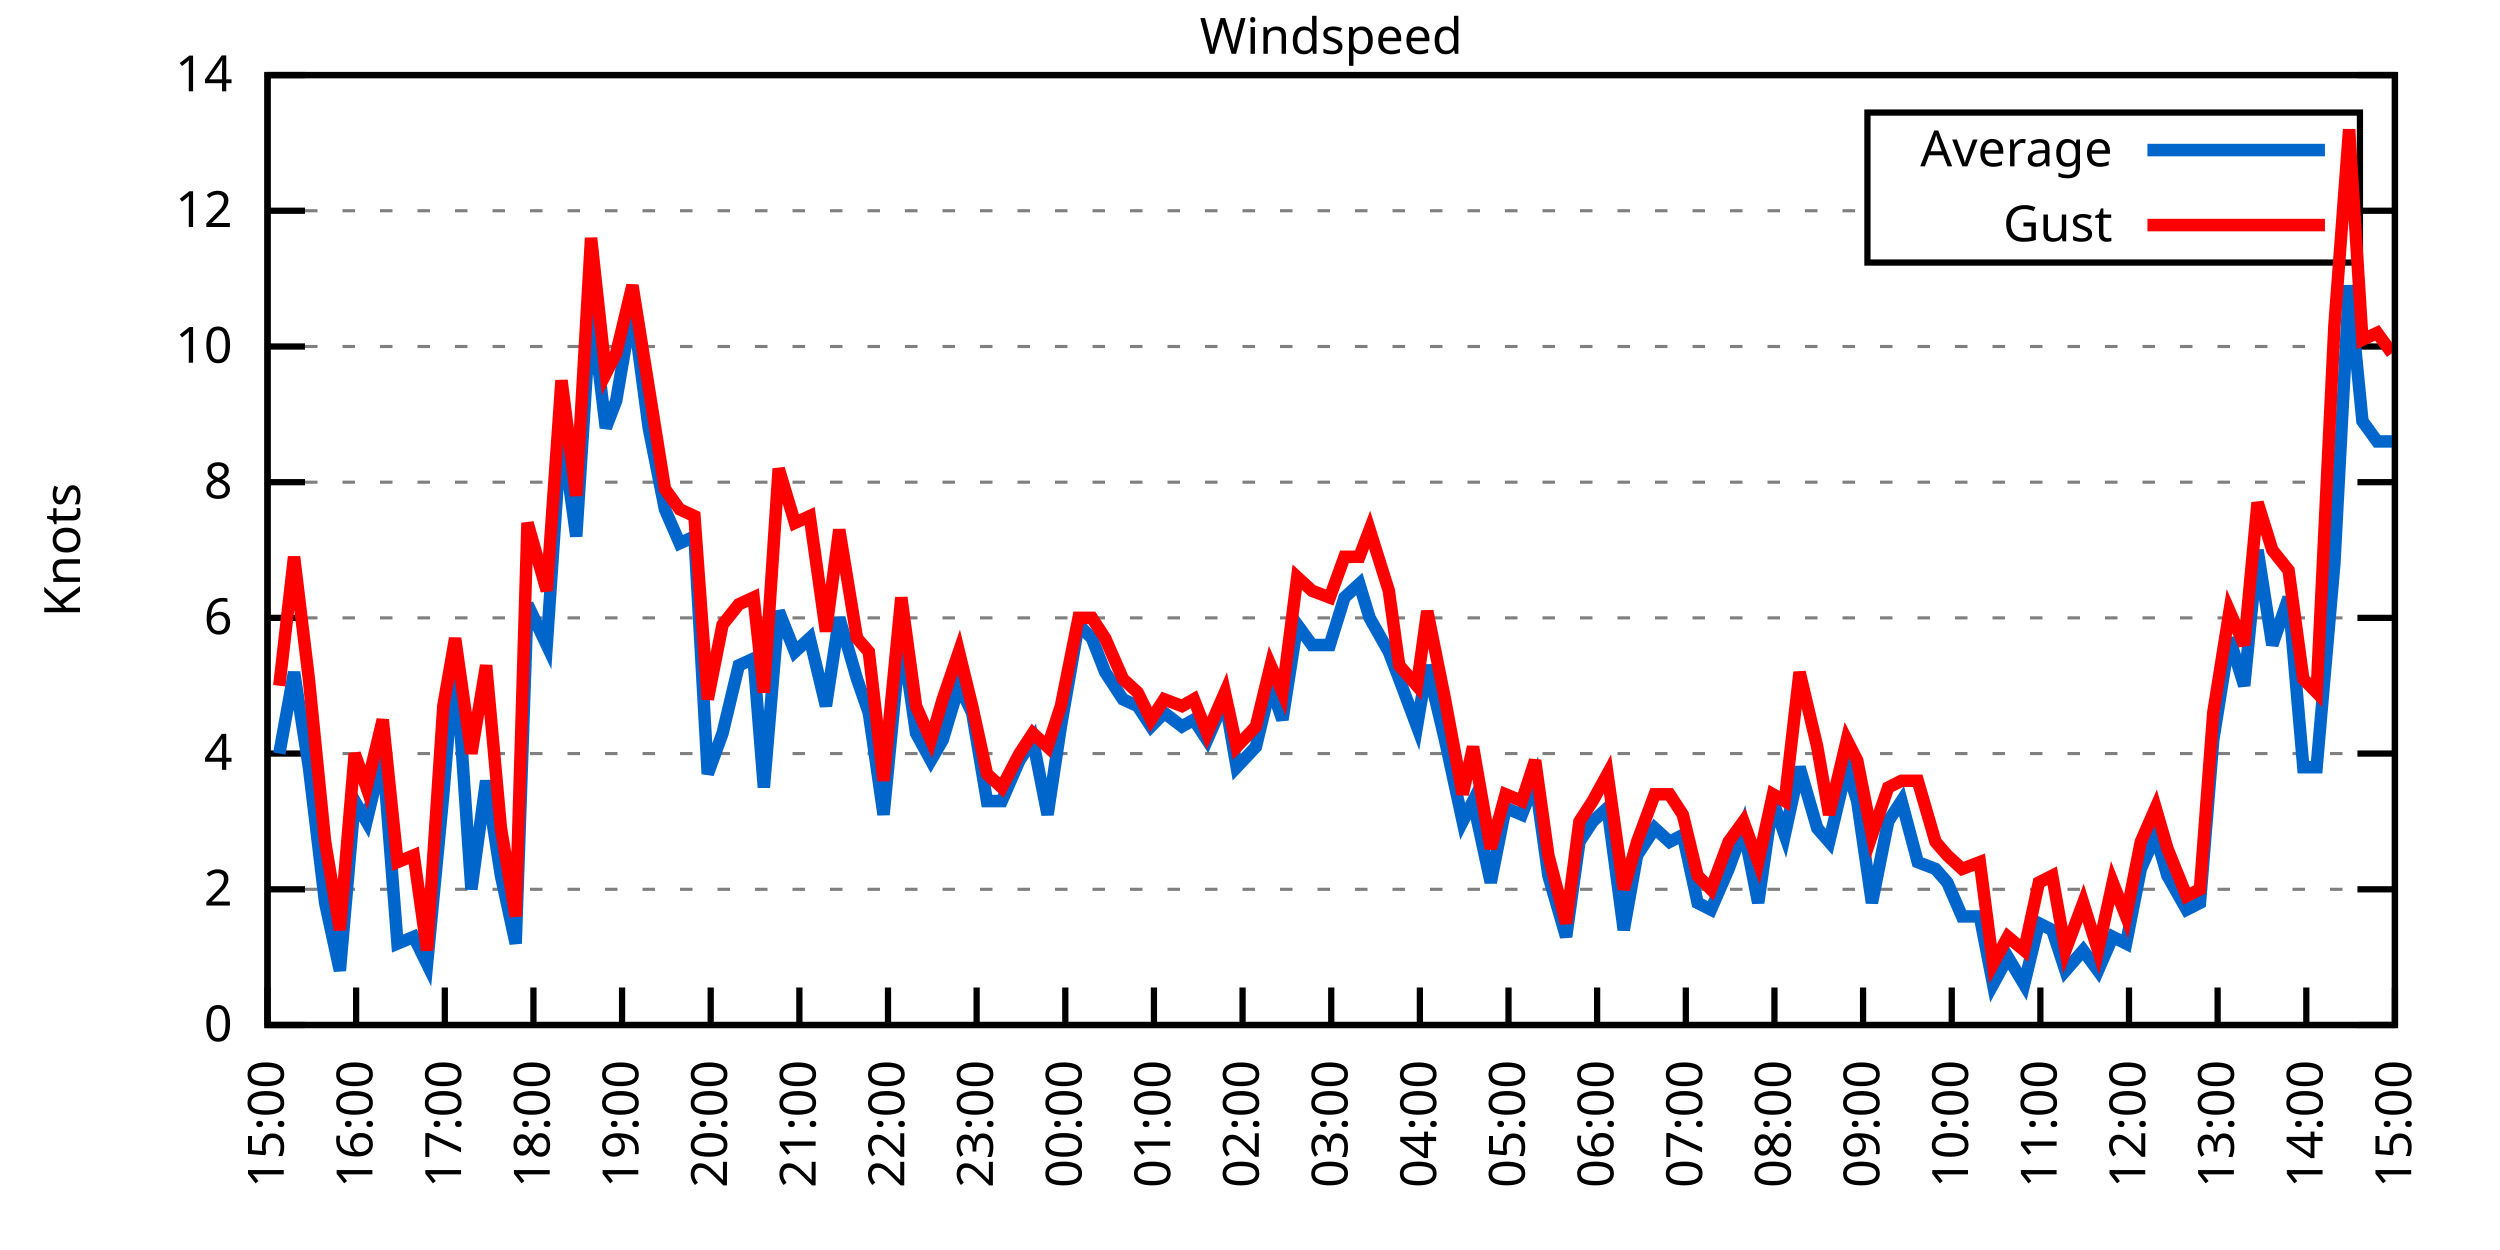
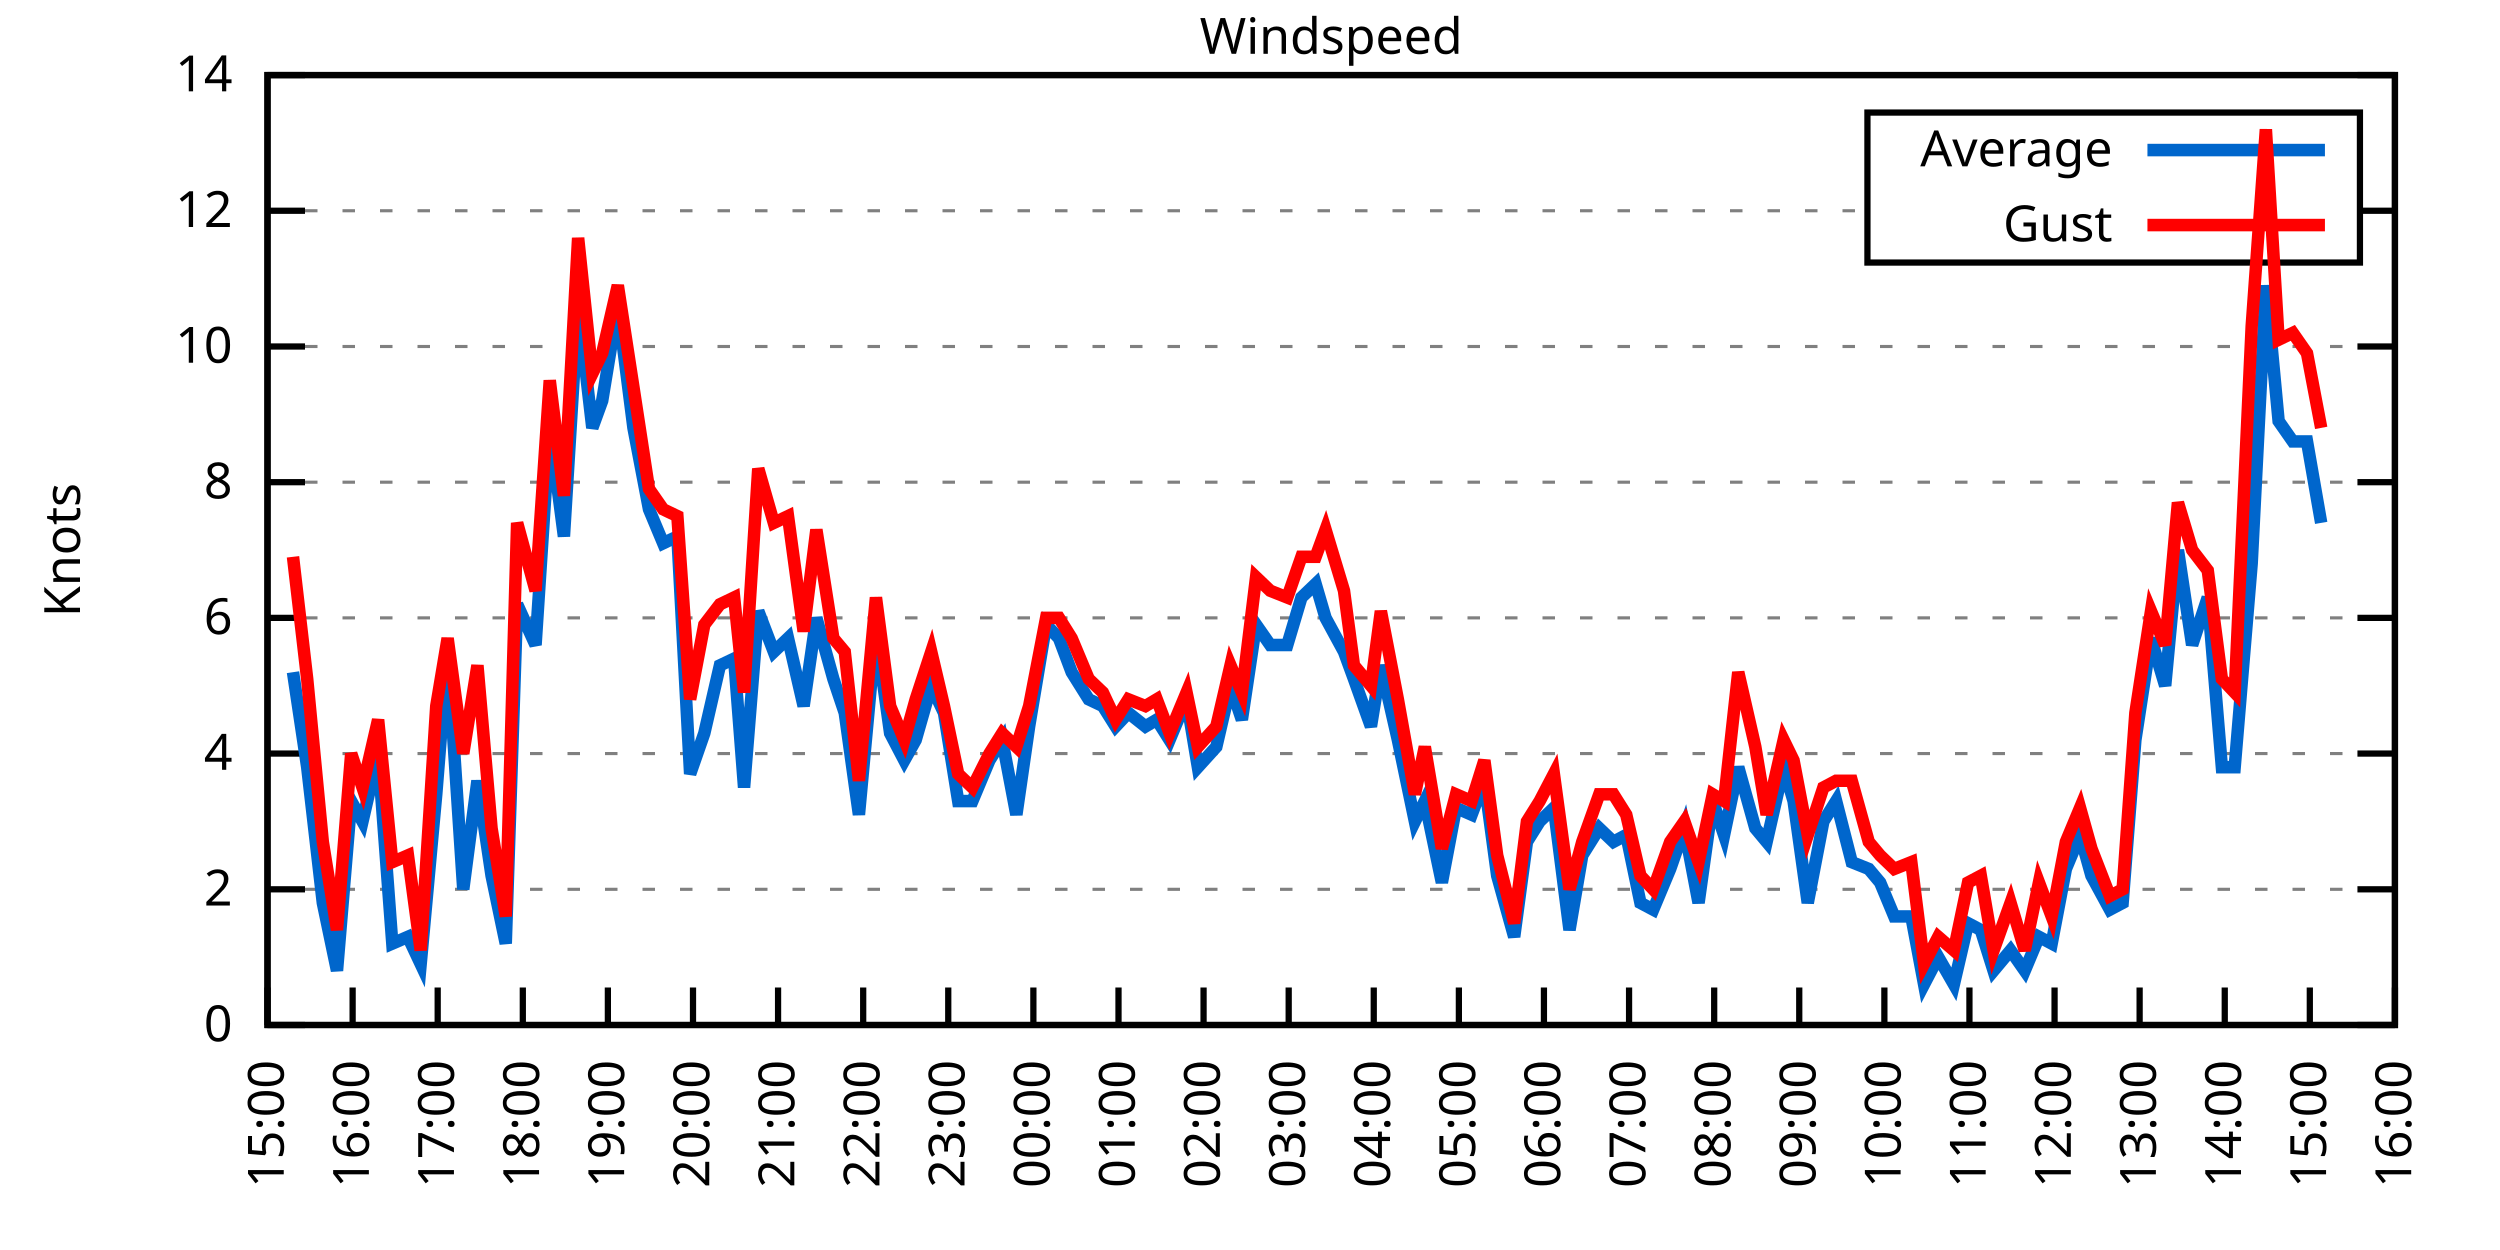
<svg xmlns="http://www.w3.org/2000/svg" xmlns:xlink="http://www.w3.org/1999/xlink" width="400" height="200" viewBox="0 0 400 200">
  <g id="gnuplot_canvas">
    <rect x="0" y="0" width="400" height="200" fill="none" />
    <defs>
      <circle id="gpDot" r="0.5" stroke-width="0.5" stroke="currentColor" />
      <path id="gpPt0" stroke-width="0.333" stroke="currentColor" d="M-1,0 h2 M0,-1 v2" />
      <path id="gpPt1" stroke-width="0.333" stroke="currentColor" d="M-1,-1 L1,1 M1,-1 L-1,1" />
      <path id="gpPt2" stroke-width="0.333" stroke="currentColor" d="M-1,0 L1,0 M0,-1 L0,1 M-1,-1 L1,1 M-1,1 L1,-1" />
      <rect id="gpPt3" stroke-width="0.333" stroke="currentColor" x="-1" y="-1" width="2" height="2" />
      <rect id="gpPt4" stroke-width="0.333" stroke="currentColor" fill="currentColor" x="-1" y="-1" width="2" height="2" />
      <circle id="gpPt5" stroke-width="0.333" stroke="currentColor" cx="0" cy="0" r="1" />
      <use xlink:href="#gpPt5" id="gpPt6" fill="currentColor" stroke="none" />
      <path id="gpPt7" stroke-width="0.333" stroke="currentColor" d="M0,-1.33 L-1.33,0.67 L1.33,0.67 z" />
      <use xlink:href="#gpPt7" id="gpPt8" fill="currentColor" stroke="none" />
      <use xlink:href="#gpPt7" id="gpPt9" stroke="currentColor" transform="rotate(180)" />
      <use xlink:href="#gpPt9" id="gpPt10" fill="currentColor" stroke="none" />
      <use xlink:href="#gpPt3" id="gpPt11" stroke="currentColor" transform="rotate(45)" />
      <use xlink:href="#gpPt11" id="gpPt12" fill="currentColor" stroke="none" />
      <path id="gpPt13" stroke-width="0.333" stroke="currentColor" d="M0,1.330 L1.265,0.411 L0.782,-1.067 L-0.782,-1.076 L-1.265,0.411 z" />
      <use xlink:href="#gpPt13" id="gpPt14" fill="currentColor" stroke="none" />
      <filter id="textbox" filterUnits="objectBoundingBox" x="0" y="0" height="1" width="1">
        <feFlood flood-color="white" flood-opacity="1" result="bgnd" />
        <feComposite in="SourceGraphic" in2="bgnd" operator="atop" />
      </filter>
      <filter id="greybox" filterUnits="objectBoundingBox" x="0" y="0" height="1" width="1">
        <feFlood flood-color="lightgrey" flood-opacity="1" result="grey" />
        <feComposite in="SourceGraphic" in2="grey" operator="atop" />
      </filter>
    </defs>
    <g fill="none" color="white" stroke="currentColor" stroke-width="1.00" stroke-linecap="butt" stroke-linejoin="miter">
</g>
    <g fill="none" color="black" stroke="currentColor" stroke-width="1.00" stroke-linecap="butt" stroke-linejoin="miter">
      <g stroke="none" shape-rendering="crispEdges">
        <polygon fill="rgb(255, 255, 255)" points="42.80,164.00 383.18,164.00 383.18,12.02 42.80,12.02 " />
      </g>
    </g>
    <g fill="none" color="black" stroke="currentColor" stroke-width="1.00" stroke-linecap="butt" stroke-linejoin="miter">
</g>
    <g fill="none" color="black" stroke="black" stroke-width="0.50" stroke-linecap="butt" stroke-linejoin="miter">
</g>
    <g fill="none" color="gray" stroke="currentColor" stroke-width="0.50" stroke-linecap="butt" stroke-linejoin="miter">
      <path stroke="gray" stroke-dasharray="2,4" class="gridline" d="M42.80,164.00 L383.19,164.00  " />
    </g>
    <g fill="none" color="gray" stroke="gray" stroke-width="1.00" stroke-linecap="butt" stroke-linejoin="miter">
</g>
    <g fill="none" color="black" stroke="currentColor" stroke-width="1.00" stroke-linecap="butt" stroke-linejoin="miter">
      <path stroke="black" d="M42.80,164.00 L48.80,164.00 M383.19,164.00 L377.19,164.00  " />
      <g transform="translate(37.20,166.60)" stroke="none" fill="black" font-family="Sans" font-size="8.00" text-anchor="end">
        <text>
          <tspan font-family="Sans"> 0</tspan>
        </text>
      </g>
    </g>
    <g fill="none" color="black" stroke="currentColor" stroke-width="1.00" stroke-linecap="butt" stroke-linejoin="miter">
</g>
    <g fill="none" color="black" stroke="black" stroke-width="0.50" stroke-linecap="butt" stroke-linejoin="miter">
</g>
    <g fill="none" color="gray" stroke="currentColor" stroke-width="0.50" stroke-linecap="butt" stroke-linejoin="miter">
      <path stroke="gray" stroke-dasharray="2,4" class="gridline" d="M42.80,142.29 L383.19,142.29  " />
    </g>
    <g fill="none" color="gray" stroke="gray" stroke-width="1.00" stroke-linecap="butt" stroke-linejoin="miter">
</g>
    <g fill="none" color="black" stroke="currentColor" stroke-width="1.00" stroke-linecap="butt" stroke-linejoin="miter">
      <path stroke="black" d="M42.80,142.29 L48.80,142.29 M383.19,142.29 L377.19,142.29  " />
      <g transform="translate(37.20,144.89)" stroke="none" fill="black" font-family="Sans" font-size="8.00" text-anchor="end">
        <text>
          <tspan font-family="Sans"> 2</tspan>
        </text>
      </g>
    </g>
    <g fill="none" color="black" stroke="currentColor" stroke-width="1.00" stroke-linecap="butt" stroke-linejoin="miter">
</g>
    <g fill="none" color="black" stroke="black" stroke-width="0.50" stroke-linecap="butt" stroke-linejoin="miter">
</g>
    <g fill="none" color="gray" stroke="currentColor" stroke-width="0.50" stroke-linecap="butt" stroke-linejoin="miter">
      <path stroke="gray" stroke-dasharray="2,4" class="gridline" d="M42.80,120.57 L383.19,120.57  " />
    </g>
    <g fill="none" color="gray" stroke="gray" stroke-width="1.00" stroke-linecap="butt" stroke-linejoin="miter">
</g>
    <g fill="none" color="black" stroke="currentColor" stroke-width="1.00" stroke-linecap="butt" stroke-linejoin="miter">
      <path stroke="black" d="M42.80,120.57 L48.80,120.57 M383.19,120.57 L377.19,120.57  " />
      <g transform="translate(37.20,123.17)" stroke="none" fill="black" font-family="Sans" font-size="8.00" text-anchor="end">
        <text>
          <tspan font-family="Sans"> 4</tspan>
        </text>
      </g>
    </g>
    <g fill="none" color="black" stroke="currentColor" stroke-width="1.00" stroke-linecap="butt" stroke-linejoin="miter">
</g>
    <g fill="none" color="black" stroke="black" stroke-width="0.50" stroke-linecap="butt" stroke-linejoin="miter">
</g>
    <g fill="none" color="gray" stroke="currentColor" stroke-width="0.50" stroke-linecap="butt" stroke-linejoin="miter">
      <path stroke="gray" stroke-dasharray="2,4" class="gridline" d="M42.80,98.86 L383.19,98.86  " />
    </g>
    <g fill="none" color="gray" stroke="gray" stroke-width="1.00" stroke-linecap="butt" stroke-linejoin="miter">
</g>
    <g fill="none" color="black" stroke="currentColor" stroke-width="1.00" stroke-linecap="butt" stroke-linejoin="miter">
      <path stroke="black" d="M42.80,98.86 L48.80,98.86 M383.19,98.86 L377.19,98.86  " />
      <g transform="translate(37.20,101.46)" stroke="none" fill="black" font-family="Sans" font-size="8.00" text-anchor="end">
        <text>
          <tspan font-family="Sans"> 6</tspan>
        </text>
      </g>
    </g>
    <g fill="none" color="black" stroke="currentColor" stroke-width="1.00" stroke-linecap="butt" stroke-linejoin="miter">
</g>
    <g fill="none" color="black" stroke="black" stroke-width="0.50" stroke-linecap="butt" stroke-linejoin="miter">
</g>
    <g fill="none" color="gray" stroke="currentColor" stroke-width="0.50" stroke-linecap="butt" stroke-linejoin="miter">
      <path stroke="gray" stroke-dasharray="2,4" class="gridline" d="M42.80,77.15 L383.19,77.15  " />
    </g>
    <g fill="none" color="gray" stroke="gray" stroke-width="1.00" stroke-linecap="butt" stroke-linejoin="miter">
</g>
    <g fill="none" color="black" stroke="currentColor" stroke-width="1.00" stroke-linecap="butt" stroke-linejoin="miter">
      <path stroke="black" d="M42.80,77.15 L48.80,77.15 M383.19,77.15 L377.19,77.15  " />
      <g transform="translate(37.20,79.75)" stroke="none" fill="black" font-family="Sans" font-size="8.00" text-anchor="end">
        <text>
          <tspan font-family="Sans"> 8</tspan>
        </text>
      </g>
    </g>
    <g fill="none" color="black" stroke="currentColor" stroke-width="1.00" stroke-linecap="butt" stroke-linejoin="miter">
</g>
    <g fill="none" color="black" stroke="black" stroke-width="0.50" stroke-linecap="butt" stroke-linejoin="miter">
</g>
    <g fill="none" color="gray" stroke="currentColor" stroke-width="0.50" stroke-linecap="butt" stroke-linejoin="miter">
      <path stroke="gray" stroke-dasharray="2,4" class="gridline" d="M42.80,55.44 L383.19,55.44  " />
    </g>
    <g fill="none" color="gray" stroke="gray" stroke-width="1.00" stroke-linecap="butt" stroke-linejoin="miter">
</g>
    <g fill="none" color="black" stroke="currentColor" stroke-width="1.00" stroke-linecap="butt" stroke-linejoin="miter">
      <path stroke="black" d="M42.80,55.44 L48.80,55.44 M383.19,55.44 L377.19,55.44  " />
      <g transform="translate(37.20,58.04)" stroke="none" fill="black" font-family="Sans" font-size="8.00" text-anchor="end">
        <text>
          <tspan font-family="Sans"> 10</tspan>
        </text>
      </g>
    </g>
    <g fill="none" color="black" stroke="currentColor" stroke-width="1.00" stroke-linecap="butt" stroke-linejoin="miter">
</g>
    <g fill="none" color="black" stroke="black" stroke-width="0.50" stroke-linecap="butt" stroke-linejoin="miter">
</g>
    <g fill="none" color="gray" stroke="currentColor" stroke-width="0.50" stroke-linecap="butt" stroke-linejoin="miter">
      <path stroke="gray" stroke-dasharray="2,4" class="gridline" d="M42.80,33.72 L298.79,33.72 M377.59,33.72 L383.19,33.72  " />
    </g>
    <g fill="none" color="gray" stroke="gray" stroke-width="1.00" stroke-linecap="butt" stroke-linejoin="miter">
</g>
    <g fill="none" color="black" stroke="currentColor" stroke-width="1.00" stroke-linecap="butt" stroke-linejoin="miter">
      <path stroke="black" d="M42.80,33.72 L48.80,33.72 M383.19,33.72 L377.19,33.72  " />
      <g transform="translate(37.20,36.32)" stroke="none" fill="black" font-family="Sans" font-size="8.00" text-anchor="end">
        <text>
          <tspan font-family="Sans"> 12</tspan>
        </text>
      </g>
    </g>
    <g fill="none" color="black" stroke="currentColor" stroke-width="1.00" stroke-linecap="butt" stroke-linejoin="miter">
</g>
    <g fill="none" color="black" stroke="black" stroke-width="0.50" stroke-linecap="butt" stroke-linejoin="miter">
</g>
    <g fill="none" color="gray" stroke="currentColor" stroke-width="0.50" stroke-linecap="butt" stroke-linejoin="miter">
      <path stroke="gray" stroke-dasharray="2,4" class="gridline" d="M42.80,12.01 L383.19,12.01  " />
    </g>
    <g fill="none" color="gray" stroke="gray" stroke-width="1.00" stroke-linecap="butt" stroke-linejoin="miter">
</g>
    <g fill="none" color="black" stroke="currentColor" stroke-width="1.00" stroke-linecap="butt" stroke-linejoin="miter">
      <path stroke="black" d="M42.80,12.01 L48.80,12.01 M383.19,12.01 L377.19,12.01  " />
      <g transform="translate(37.20,14.61)" stroke="none" fill="black" font-family="Sans" font-size="8.00" text-anchor="end">
        <text>
          <tspan font-family="Sans"> 14</tspan>
        </text>
      </g>
    </g>
    <g fill="none" color="black" stroke="currentColor" stroke-width="1.00" stroke-linecap="butt" stroke-linejoin="miter">
      <path stroke="black" d="M42.80,164.00 L42.80,158.00  " />
      <g transform="translate(45.40,169.60) rotate(270.00)" stroke="none" fill="black" font-family="Sans" font-size="8.00" text-anchor="end">
        <text>
          <tspan font-family="Sans">15:00</tspan>
        </text>
      </g>
    </g>
    <g fill="none" color="black" stroke="currentColor" stroke-width="1.00" stroke-linecap="butt" stroke-linejoin="miter">
-       <path stroke="black" d="M56.98,164.00 L56.98,158.00  " />
-       <g transform="translate(59.58,169.60) rotate(270.00)" stroke="none" fill="black" font-family="Sans" font-size="8.00" text-anchor="end">
+       <path stroke="black" d="M56.42,164.00 L56.42,158.00  " />
+       <g transform="translate(59.02,169.60) rotate(270.00)" stroke="none" fill="black" font-family="Sans" font-size="8.00" text-anchor="end">
        <text>
          <tspan font-family="Sans">16:00</tspan>
        </text>
      </g>
    </g>
    <g fill="none" color="black" stroke="currentColor" stroke-width="1.00" stroke-linecap="butt" stroke-linejoin="miter">
-       <path stroke="black" d="M71.17,164.00 L71.17,158.00  " />
-       <g transform="translate(73.77,169.60) rotate(270.00)" stroke="none" fill="black" font-family="Sans" font-size="8.00" text-anchor="end">
+       <path stroke="black" d="M70.03,164.00 L70.03,158.00  " />
+       <g transform="translate(72.63,169.60) rotate(270.00)" stroke="none" fill="black" font-family="Sans" font-size="8.00" text-anchor="end">
        <text>
          <tspan font-family="Sans">17:00</tspan>
        </text>
      </g>
    </g>
    <g fill="none" color="black" stroke="currentColor" stroke-width="1.00" stroke-linecap="butt" stroke-linejoin="miter">
-       <path stroke="black" d="M85.35,164.00 L85.35,158.00  " />
-       <g transform="translate(87.95,169.60) rotate(270.00)" stroke="none" fill="black" font-family="Sans" font-size="8.00" text-anchor="end">
+       <path stroke="black" d="M83.65,164.00 L83.65,158.00  " />
+       <g transform="translate(86.25,169.60) rotate(270.00)" stroke="none" fill="black" font-family="Sans" font-size="8.00" text-anchor="end">
        <text>
          <tspan font-family="Sans">18:00</tspan>
        </text>
      </g>
    </g>
    <g fill="none" color="black" stroke="currentColor" stroke-width="1.00" stroke-linecap="butt" stroke-linejoin="miter">
-       <path stroke="black" d="M99.53,164.00 L99.53,158.00  " />
-       <g transform="translate(102.13,169.60) rotate(270.00)" stroke="none" fill="black" font-family="Sans" font-size="8.00" text-anchor="end">
+       <path stroke="black" d="M97.26,164.00 L97.26,158.00  " />
+       <g transform="translate(99.86,169.60) rotate(270.00)" stroke="none" fill="black" font-family="Sans" font-size="8.00" text-anchor="end">
        <text>
          <tspan font-family="Sans">19:00</tspan>
        </text>
      </g>
    </g>
    <g fill="none" color="black" stroke="currentColor" stroke-width="1.00" stroke-linecap="butt" stroke-linejoin="miter">
-       <path stroke="black" d="M113.71,164.00 L113.71,158.00  " />
-       <g transform="translate(116.31,169.60) rotate(270.00)" stroke="none" fill="black" font-family="Sans" font-size="8.00" text-anchor="end">
+       <path stroke="black" d="M110.88,164.00 L110.88,158.00  " />
+       <g transform="translate(113.48,169.60) rotate(270.00)" stroke="none" fill="black" font-family="Sans" font-size="8.00" text-anchor="end">
        <text>
          <tspan font-family="Sans">20:00</tspan>
        </text>
      </g>
    </g>
    <g fill="none" color="black" stroke="currentColor" stroke-width="1.00" stroke-linecap="butt" stroke-linejoin="miter">
-       <path stroke="black" d="M127.90,164.00 L127.90,158.00  " />
-       <g transform="translate(130.50,169.60) rotate(270.00)" stroke="none" fill="black" font-family="Sans" font-size="8.00" text-anchor="end">
+       <path stroke="black" d="M124.49,164.00 L124.49,158.00  " />
+       <g transform="translate(127.09,169.60) rotate(270.00)" stroke="none" fill="black" font-family="Sans" font-size="8.00" text-anchor="end">
        <text>
          <tspan font-family="Sans">21:00</tspan>
        </text>
      </g>
    </g>
    <g fill="none" color="black" stroke="currentColor" stroke-width="1.00" stroke-linecap="butt" stroke-linejoin="miter">
-       <path stroke="black" d="M142.08,164.00 L142.08,158.00  " />
-       <g transform="translate(144.68,169.60) rotate(270.00)" stroke="none" fill="black" font-family="Sans" font-size="8.00" text-anchor="end">
+       <path stroke="black" d="M138.11,164.00 L138.11,158.00  " />
+       <g transform="translate(140.71,169.60) rotate(270.00)" stroke="none" fill="black" font-family="Sans" font-size="8.00" text-anchor="end">
        <text>
          <tspan font-family="Sans">22:00</tspan>
        </text>
      </g>
    </g>
    <g fill="none" color="black" stroke="currentColor" stroke-width="1.00" stroke-linecap="butt" stroke-linejoin="miter">
-       <path stroke="black" d="M156.26,164.00 L156.26,158.00  " />
-       <g transform="translate(158.86,169.60) rotate(270.00)" stroke="none" fill="black" font-family="Sans" font-size="8.00" text-anchor="end">
+       <path stroke="black" d="M151.72,164.00 L151.72,158.00  " />
+       <g transform="translate(154.32,169.60) rotate(270.00)" stroke="none" fill="black" font-family="Sans" font-size="8.00" text-anchor="end">
        <text>
          <tspan font-family="Sans">23:00</tspan>
        </text>
      </g>
    </g>
    <g fill="none" color="black" stroke="currentColor" stroke-width="1.00" stroke-linecap="butt" stroke-linejoin="miter">
-       <path stroke="black" d="M170.45,164.00 L170.45,158.00  " />
-       <g transform="translate(173.05,169.60) rotate(270.00)" stroke="none" fill="black" font-family="Sans" font-size="8.00" text-anchor="end">
+       <path stroke="black" d="M165.34,164.00 L165.34,158.00  " />
+       <g transform="translate(167.94,169.60) rotate(270.00)" stroke="none" fill="black" font-family="Sans" font-size="8.00" text-anchor="end">
        <text>
          <tspan font-family="Sans">00:00</tspan>
        </text>
      </g>
    </g>
    <g fill="none" color="black" stroke="currentColor" stroke-width="1.00" stroke-linecap="butt" stroke-linejoin="miter">
-       <path stroke="black" d="M184.63,164.00 L184.63,158.00  " />
-       <g transform="translate(187.23,169.60) rotate(270.00)" stroke="none" fill="black" font-family="Sans" font-size="8.00" text-anchor="end">
+       <path stroke="black" d="M178.96,164.00 L178.96,158.00  " />
+       <g transform="translate(181.56,169.60) rotate(270.00)" stroke="none" fill="black" font-family="Sans" font-size="8.00" text-anchor="end">
        <text>
          <tspan font-family="Sans">01:00</tspan>
        </text>
      </g>
    </g>
    <g fill="none" color="black" stroke="currentColor" stroke-width="1.00" stroke-linecap="butt" stroke-linejoin="miter">
-       <path stroke="black" d="M198.81,164.00 L198.81,158.00  " />
-       <g transform="translate(201.41,169.60) rotate(270.00)" stroke="none" fill="black" font-family="Sans" font-size="8.00" text-anchor="end">
+       <path stroke="black" d="M192.57,164.00 L192.57,158.00  " />
+       <g transform="translate(195.17,169.60) rotate(270.00)" stroke="none" fill="black" font-family="Sans" font-size="8.00" text-anchor="end">
        <text>
          <tspan font-family="Sans">02:00</tspan>
        </text>
      </g>
    </g>
    <g fill="none" color="black" stroke="currentColor" stroke-width="1.00" stroke-linecap="butt" stroke-linejoin="miter">
-       <path stroke="black" d="M213.00,164.00 L213.00,158.00  " />
-       <g transform="translate(215.60,169.60) rotate(270.00)" stroke="none" fill="black" font-family="Sans" font-size="8.00" text-anchor="end">
+       <path stroke="black" d="M206.19,164.00 L206.19,158.00  " />
+       <g transform="translate(208.79,169.60) rotate(270.00)" stroke="none" fill="black" font-family="Sans" font-size="8.00" text-anchor="end">
        <text>
          <tspan font-family="Sans">03:00</tspan>
        </text>
      </g>
    </g>
    <g fill="none" color="black" stroke="currentColor" stroke-width="1.00" stroke-linecap="butt" stroke-linejoin="miter">
-       <path stroke="black" d="M227.18,164.00 L227.18,158.00  " />
-       <g transform="translate(229.78,169.60) rotate(270.00)" stroke="none" fill="black" font-family="Sans" font-size="8.00" text-anchor="end">
+       <path stroke="black" d="M219.80,164.00 L219.80,158.00  " />
+       <g transform="translate(222.40,169.60) rotate(270.00)" stroke="none" fill="black" font-family="Sans" font-size="8.00" text-anchor="end">
        <text>
          <tspan font-family="Sans">04:00</tspan>
        </text>
      </g>
    </g>
    <g fill="none" color="black" stroke="currentColor" stroke-width="1.00" stroke-linecap="butt" stroke-linejoin="miter">
-       <path stroke="black" d="M241.36,164.00 L241.36,158.00  " />
-       <g transform="translate(243.96,169.60) rotate(270.00)" stroke="none" fill="black" font-family="Sans" font-size="8.00" text-anchor="end">
+       <path stroke="black" d="M233.42,164.00 L233.42,158.00  " />
+       <g transform="translate(236.02,169.60) rotate(270.00)" stroke="none" fill="black" font-family="Sans" font-size="8.00" text-anchor="end">
        <text>
          <tspan font-family="Sans">05:00</tspan>
        </text>
      </g>
    </g>
    <g fill="none" color="black" stroke="currentColor" stroke-width="1.00" stroke-linecap="butt" stroke-linejoin="miter">
-       <path stroke="black" d="M255.54,164.00 L255.54,158.00  " />
-       <g transform="translate(258.14,169.60) rotate(270.00)" stroke="none" fill="black" font-family="Sans" font-size="8.00" text-anchor="end">
+       <path stroke="black" d="M247.03,164.00 L247.03,158.00  " />
+       <g transform="translate(249.63,169.60) rotate(270.00)" stroke="none" fill="black" font-family="Sans" font-size="8.00" text-anchor="end">
        <text>
          <tspan font-family="Sans">06:00</tspan>
        </text>
      </g>
    </g>
    <g fill="none" color="black" stroke="currentColor" stroke-width="1.00" stroke-linecap="butt" stroke-linejoin="miter">
-       <path stroke="black" d="M269.73,164.00 L269.73,158.00  " />
-       <g transform="translate(272.33,169.60) rotate(270.00)" stroke="none" fill="black" font-family="Sans" font-size="8.00" text-anchor="end">
+       <path stroke="black" d="M260.65,164.00 L260.65,158.00  " />
+       <g transform="translate(263.25,169.60) rotate(270.00)" stroke="none" fill="black" font-family="Sans" font-size="8.00" text-anchor="end">
        <text>
          <tspan font-family="Sans">07:00</tspan>
        </text>
      </g>
    </g>
    <g fill="none" color="black" stroke="currentColor" stroke-width="1.00" stroke-linecap="butt" stroke-linejoin="miter">
-       <path stroke="black" d="M283.91,164.00 L283.91,158.00  " />
-       <g transform="translate(286.51,169.60) rotate(270.00)" stroke="none" fill="black" font-family="Sans" font-size="8.00" text-anchor="end">
+       <path stroke="black" d="M274.27,164.00 L274.27,158.00  " />
+       <g transform="translate(276.87,169.60) rotate(270.00)" stroke="none" fill="black" font-family="Sans" font-size="8.00" text-anchor="end">
        <text>
          <tspan font-family="Sans">08:00</tspan>
        </text>
      </g>
    </g>
    <g fill="none" color="black" stroke="currentColor" stroke-width="1.00" stroke-linecap="butt" stroke-linejoin="miter">
-       <path stroke="black" d="M298.09,164.00 L298.09,158.00  " />
-       <g transform="translate(300.69,169.60) rotate(270.00)" stroke="none" fill="black" font-family="Sans" font-size="8.00" text-anchor="end">
+       <path stroke="black" d="M287.88,164.00 L287.88,158.00  " />
+       <g transform="translate(290.48,169.60) rotate(270.00)" stroke="none" fill="black" font-family="Sans" font-size="8.00" text-anchor="end">
        <text>
          <tspan font-family="Sans">09:00</tspan>
        </text>
      </g>
    </g>
    <g fill="none" color="black" stroke="currentColor" stroke-width="1.00" stroke-linecap="butt" stroke-linejoin="miter">
-       <path stroke="black" d="M312.28,164.00 L312.28,158.00  " />
-       <g transform="translate(314.88,169.60) rotate(270.00)" stroke="none" fill="black" font-family="Sans" font-size="8.00" text-anchor="end">
+       <path stroke="black" d="M301.50,164.00 L301.50,158.00  " />
+       <g transform="translate(304.10,169.60) rotate(270.00)" stroke="none" fill="black" font-family="Sans" font-size="8.00" text-anchor="end">
        <text>
          <tspan font-family="Sans">10:00</tspan>
        </text>
      </g>
    </g>
    <g fill="none" color="black" stroke="currentColor" stroke-width="1.00" stroke-linecap="butt" stroke-linejoin="miter">
-       <path stroke="black" d="M326.46,164.00 L326.46,158.00  " />
-       <g transform="translate(329.06,169.60) rotate(270.00)" stroke="none" fill="black" font-family="Sans" font-size="8.00" text-anchor="end">
+       <path stroke="black" d="M315.11,164.00 L315.11,158.00  " />
+       <g transform="translate(317.71,169.60) rotate(270.00)" stroke="none" fill="black" font-family="Sans" font-size="8.00" text-anchor="end">
        <text>
          <tspan font-family="Sans">11:00</tspan>
        </text>
      </g>
    </g>
    <g fill="none" color="black" stroke="currentColor" stroke-width="1.00" stroke-linecap="butt" stroke-linejoin="miter">
-       <path stroke="black" d="M340.64,164.00 L340.64,158.00  " />
-       <g transform="translate(343.24,169.60) rotate(270.00)" stroke="none" fill="black" font-family="Sans" font-size="8.00" text-anchor="end">
+       <path stroke="black" d="M328.73,164.00 L328.73,158.00  " />
+       <g transform="translate(331.33,169.60) rotate(270.00)" stroke="none" fill="black" font-family="Sans" font-size="8.00" text-anchor="end">
        <text>
          <tspan font-family="Sans">12:00</tspan>
        </text>
      </g>
    </g>
    <g fill="none" color="black" stroke="currentColor" stroke-width="1.00" stroke-linecap="butt" stroke-linejoin="miter">
-       <path stroke="black" d="M354.82,164.00 L354.82,158.00  " />
-       <g transform="translate(357.42,169.60) rotate(270.00)" stroke="none" fill="black" font-family="Sans" font-size="8.00" text-anchor="end">
+       <path stroke="black" d="M342.34,164.00 L342.34,158.00  " />
+       <g transform="translate(344.94,169.60) rotate(270.00)" stroke="none" fill="black" font-family="Sans" font-size="8.00" text-anchor="end">
        <text>
          <tspan font-family="Sans">13:00</tspan>
        </text>
      </g>
    </g>
    <g fill="none" color="black" stroke="currentColor" stroke-width="1.00" stroke-linecap="butt" stroke-linejoin="miter">
-       <path stroke="black" d="M369.01,164.00 L369.01,158.00  " />
-       <g transform="translate(371.61,169.60) rotate(270.00)" stroke="none" fill="black" font-family="Sans" font-size="8.00" text-anchor="end">
+       <path stroke="black" d="M355.96,164.00 L355.96,158.00  " />
+       <g transform="translate(358.56,169.60) rotate(270.00)" stroke="none" fill="black" font-family="Sans" font-size="8.00" text-anchor="end">
        <text>
          <tspan font-family="Sans">14:00</tspan>
+         </text>
+       </g>
+     </g>
+     <g fill="none" color="black" stroke="currentColor" stroke-width="1.00" stroke-linecap="butt" stroke-linejoin="miter">
+       <path stroke="black" d="M369.57,164.00 L369.57,158.00  " />
+       <g transform="translate(372.17,169.60) rotate(270.00)" stroke="none" fill="black" font-family="Sans" font-size="8.00" text-anchor="end">
+         <text>
+           <tspan font-family="Sans">15:00</tspan>
        </text>
      </g>
    </g>
    <g fill="none" color="black" stroke="currentColor" stroke-width="1.00" stroke-linecap="butt" stroke-linejoin="miter">
      <path stroke="black" d="M383.19,164.00 L383.19,158.00  " />
      <g transform="translate(385.79,169.60) rotate(270.00)" stroke="none" fill="black" font-family="Sans" font-size="8.00" text-anchor="end">
        <text>
-           <tspan font-family="Sans">15:00</tspan>
+           <tspan font-family="Sans">16:00</tspan>
        </text>
      </g>
    </g>
    <g fill="none" color="black" stroke="currentColor" stroke-width="1.00" stroke-linecap="butt" stroke-linejoin="miter">
</g>
    <g fill="none" color="black" stroke="currentColor" stroke-width="1.00" stroke-linecap="butt" stroke-linejoin="miter">
      <path stroke="black" d="M42.80,12.01 L42.80,164.00 L383.19,164.00 L383.19,12.01 L42.80,12.01 Z  " />
    </g>
    <g fill="none" color="black" stroke="currentColor" stroke-width="1.00" stroke-linecap="butt" stroke-linejoin="miter">
</g>
    <g fill="none" color="black" stroke="currentColor" stroke-width="1.00" stroke-linecap="butt" stroke-linejoin="miter">
      <path stroke="black" d="M298.79,42.01 L298.79,18.01 L377.59,18.01 L377.59,42.01 L298.79,42.01 Z  " />
    </g>
    <g id="Windspeed_plot_1">
      <g fill="none" color="white" stroke="black" stroke-width="2.00" stroke-linecap="butt" stroke-linejoin="miter">
</g>
      <g fill="none" color="black" stroke="currentColor" stroke-width="2.00" stroke-linecap="butt" stroke-linejoin="miter">
        <g transform="translate(337.99,26.61)" stroke="none" fill="black" font-family="Sans" font-size="8.00" text-anchor="end">
          <text>
            <tspan font-family="Sans">Average</tspan>
          </text>
        </g>
      </g>
      <g fill="none" color="black" stroke="currentColor" stroke-width="2.00" stroke-linecap="butt" stroke-linejoin="miter">
-         <path stroke="rgb(  0, 102, 204)" d="M343.59,24.01 L371.99,24.01 M44.69,120.57 L47.05,107.55 L49.42,122.75 L52.02,144.46 L54.38,155.31 L56.75,128.17   L58.64,131.43 L61.24,120.57 L63.60,150.97 L66.20,149.89 L68.33,154.23 L70.93,127.09 L72.82,104.29 L75.42,142.29   L77.78,124.92 L80.15,140.12 L82.51,150.97 L84.40,96.69 L87.48,103.20 L89.84,68.46 L92.20,85.83 L94.57,48.92   L96.93,68.46 L98.59,64.12 L101.19,48.92 L103.79,68.46 L106.39,81.49 L108.75,86.92 L111.11,85.83 L113.24,123.83   L115.61,117.32 L118.21,106.46 L120.57,105.38 L122.22,126.00 L124.59,97.78 L127.19,104.29 L129.55,102.12 L132.15,112.97   L134.28,98.86 L137.12,108.63 L139.01,114.06 L141.37,130.35 L144.21,101.03 L146.57,117.32 L148.94,121.66 L150.83,118.40   L153.43,109.72 L155.55,114.06 L157.92,128.17 L160.28,128.17 L163.12,121.66 L165.25,118.40 L167.61,130.35 L169.74,116.23   L172.57,99.95 L174.70,102.12 L176.83,107.55 L179.67,111.89 L182.03,112.97 L184.16,116.23 L186.28,114.06 L189.12,116.23   L191.01,115.15 L193.14,118.40 L195.98,111.89 L197.87,122.75 L200.94,119.49 L203.30,109.72 L205.19,115.15 L207.56,99.95   L209.92,103.20 L212.76,103.20 L215.12,95.60 L217.49,93.43 L219.14,98.86 L222.21,104.29 L223.87,108.63 L226.71,116.23   L228.36,106.46 L231.20,118.40 L234.03,131.43 L235.69,128.17 L238.52,141.20 L240.89,129.26 L243.49,130.35 L245.62,124.92   L247.74,140.12 L250.58,149.89 L252.71,134.69 L254.83,131.43 L257.20,129.26 L259.80,148.80 L261.93,136.86 L264.76,132.52   L267.13,134.69 L269.25,133.60 L271.62,144.46 L273.75,145.54 L276.58,139.03 L278.95,132.52 L281.31,144.46 L283.67,128.17   L285.56,133.60 L287.93,122.75 L290.76,132.52 L292.66,134.69 L295.49,122.75 L297.15,128.17 L299.51,144.46 L302.11,131.43   L304.24,128.17 L306.84,137.94 L309.68,139.03 L311.57,141.20 L313.93,146.63 L316.77,146.63 L318.89,157.49 L321.26,153.14   L323.86,157.49 L326.22,147.72 L328.35,148.80 L330.48,155.31 L333.31,152.06 L335.68,155.31 L338.04,149.89 L340.17,150.97   L342.53,139.03 L344.90,133.60 L346.79,140.12 L349.86,145.54 L351.99,144.46 L354.12,118.40 L356.72,102.12 L359.08,109.72   L361.21,88.00 L363.57,103.20 L366.17,95.60 L368.53,122.75 L370.66,122.75 L373.50,90.18 L375.86,45.66 L377.99,67.38   L380.35,70.63 L382.72,70.63  " />
+         <path stroke="rgb(  0, 102, 204)" d="M343.59,24.01 L371.99,24.01 M46.88,107.55 L49.15,122.75 L51.65,144.46 L53.92,155.31 L56.19,128.17 L58.00,131.43   L60.50,120.57 L62.77,150.97 L65.27,149.89 L67.31,154.23 L69.80,127.09 L71.62,104.29 L74.12,142.29 L76.39,124.92   L78.65,140.12 L80.92,150.97 L82.74,96.69 L85.69,103.20 L87.96,68.46 L90.23,85.83 L92.50,48.92 L94.77,68.46   L96.35,64.12 L98.85,48.92 L101.35,68.46 L103.84,81.49 L106.11,86.92 L108.38,85.83 L110.42,123.83 L112.69,117.32   L115.19,106.46 L117.46,105.38 L119.05,126.00 L121.32,97.78 L123.81,104.29 L126.08,102.12 L128.58,112.97 L130.62,98.86   L133.34,108.63 L135.16,114.06 L137.43,130.35 L140.15,101.03 L142.42,117.32 L144.69,121.66 L146.51,118.40 L149.00,109.72   L151.04,114.06 L153.31,128.17 L155.58,128.17 L158.31,121.66 L160.35,118.40 L162.62,130.35 L164.66,116.23 L167.38,99.95   L169.43,102.12 L171.47,107.55 L174.19,111.89 L176.46,112.97 L178.50,116.23 L180.54,114.06 L183.27,116.23 L185.08,115.15   L187.13,118.40 L189.85,111.89 L191.66,122.75 L194.61,119.49 L196.88,109.72 L198.70,115.15 L200.97,99.95 L203.24,103.20   L205.96,103.20 L208.23,95.60 L210.50,93.43 L212.09,98.86 L215.04,104.29 L216.63,108.63 L219.35,116.23 L220.94,106.46   L223.66,118.40 L226.38,131.43 L227.97,128.17 L230.70,141.20 L232.96,129.26 L235.46,130.35 L237.50,124.92 L239.55,140.12   L242.27,149.89 L244.31,134.69 L246.35,131.43 L248.62,129.26 L251.12,148.80 L253.16,136.86 L255.88,132.52 L258.15,134.69   L260.20,133.60 L262.47,144.46 L264.51,145.54 L267.23,139.03 L269.50,132.52 L271.77,144.46 L274.04,128.17 L275.85,133.60   L278.12,122.75 L280.85,132.52 L282.66,134.69 L285.38,122.75 L286.97,128.17 L289.24,144.46 L291.74,131.43 L293.78,128.17   L296.28,137.94 L299.00,139.03 L300.82,141.20 L303.08,146.63 L305.81,146.63 L307.85,157.49 L310.12,153.14 L312.62,157.49   L314.89,147.72 L316.93,148.80 L318.97,155.31 L321.69,152.06 L323.96,155.31 L326.23,149.89 L328.27,150.97 L330.54,139.03   L332.81,133.60 L334.63,140.12 L337.58,145.54 L339.62,144.46 L341.66,118.40 L344.16,102.12 L346.43,109.72 L348.47,88.00   L350.74,103.20 L353.24,95.60 L355.50,122.75 L357.55,122.75 L360.27,90.18 L362.54,45.66 L364.58,67.38 L366.85,70.63   L369.12,70.63 L371.39,83.66  " />
      </g>
    </g>
    <g id="Windspeed_plot_2">
      <g fill="none" color="black" stroke="currentColor" stroke-width="2.00" stroke-linecap="butt" stroke-linejoin="miter">
        <g transform="translate(337.99,38.61)" stroke="none" fill="black" font-family="Sans" font-size="8.00" text-anchor="end">
          <text>
            <tspan font-family="Sans">Gust</tspan>
          </text>
        </g>
      </g>
      <g fill="none" color="black" stroke="currentColor" stroke-width="2.00" stroke-linecap="butt" stroke-linejoin="miter">
-         <path stroke="rgb(255,   0,   0)" d="M343.59,36.01 L371.99,36.01 M44.69,109.72 L47.05,89.09 L49.42,108.63 L52.02,134.69 L54.38,148.80 L56.75,120.57   L58.64,126.00 L61.24,115.15 L63.60,137.94 L66.20,136.86 L68.33,152.06 L70.93,112.97 L72.82,102.12 L75.42,120.57   L77.78,106.46 L80.15,132.52 L82.51,146.63 L84.40,83.66 L87.48,94.52 L89.84,60.86 L92.20,79.32 L94.57,38.07   L96.93,59.78 L98.59,56.52 L101.19,45.66 L103.79,61.95 L106.39,78.23 L108.75,81.49 L111.11,82.58 L113.24,111.89   L115.61,99.95 L118.21,96.69 L120.57,95.60 L122.22,110.80 L124.59,74.98 L127.19,83.66 L129.55,82.58 L132.15,101.03   L134.28,84.75 L137.12,102.12 L139.01,104.29 L141.37,124.92 L144.21,95.60 L146.57,112.97 L148.94,118.40 L150.83,111.89   L153.43,104.29 L155.55,112.97 L157.92,123.83 L160.28,126.00 L163.12,120.57 L165.25,117.32 L167.61,119.49 L169.74,112.97   L172.57,98.86 L174.70,98.86 L176.83,102.12 L179.67,108.63 L182.03,110.80 L184.16,115.15 L186.28,111.89 L189.12,112.97   L191.01,111.89 L193.14,117.32 L195.98,110.80 L197.87,119.49 L200.94,116.23 L203.30,106.46 L205.19,110.80 L207.56,92.35   L209.92,94.52 L212.76,95.60 L215.12,89.09 L217.49,89.09 L219.14,84.75 L222.21,94.52 L223.87,106.46 L226.71,109.72   L228.36,97.78 L231.20,111.89 L234.03,127.09 L235.69,119.49 L238.52,135.77 L240.89,127.09 L243.49,128.17 L245.62,121.66   L247.74,136.86 L250.58,147.72 L252.71,131.43 L254.83,128.17 L257.20,123.83 L259.80,142.29 L261.93,134.69 L264.76,127.09   L267.13,127.09 L269.25,130.35 L271.62,140.12 L273.75,142.29 L276.58,134.69 L278.95,131.43 L281.31,137.94 L283.67,127.09   L285.56,128.17 L287.93,107.55 L290.76,119.49 L292.66,130.35 L295.49,118.40 L297.15,121.66 L299.51,133.60 L302.11,126.00   L304.24,124.92 L306.84,124.92 L309.68,134.69 L311.57,136.86 L313.93,139.03 L316.77,137.94 L318.89,154.23 L321.26,149.89   L323.86,152.06 L326.22,141.20 L328.35,140.12 L330.48,152.06 L333.31,144.46 L335.68,152.06 L338.04,141.20 L340.17,146.63   L342.53,134.69 L344.90,129.26 L346.79,135.77 L349.86,143.37 L351.99,142.29 L354.12,114.06 L356.72,97.78 L359.08,103.20   L361.21,80.41 L363.57,88.00 L366.17,91.26 L368.53,108.63 L370.66,110.80 L373.50,52.18 L375.86,20.70 L377.99,54.35   L380.35,53.26 L382.72,56.52  " />
+         <path stroke="rgb(255,   0,   0)" d="M343.59,36.01 L371.99,36.01 M46.88,89.09 L49.15,108.63 L51.65,134.69 L53.92,148.80 L56.19,120.57 L58.00,126.00   L60.50,115.15 L62.77,137.94 L65.27,136.86 L67.31,152.06 L69.80,112.97 L71.62,102.12 L74.12,120.57 L76.39,106.46   L78.65,132.52 L80.92,146.63 L82.74,83.66 L85.69,94.52 L87.96,60.86 L90.23,79.32 L92.50,38.07 L94.77,59.78   L96.35,56.52 L98.85,45.66 L101.35,61.95 L103.84,78.23 L106.11,81.49 L108.38,82.58 L110.42,111.89 L112.69,99.95   L115.19,96.69 L117.46,95.60 L119.05,110.80 L121.32,74.98 L123.81,83.66 L126.08,82.58 L128.58,101.03 L130.62,84.75   L133.34,102.12 L135.16,104.29 L137.43,124.92 L140.15,95.60 L142.42,112.97 L144.69,118.40 L146.51,111.89 L149.00,104.29   L151.04,112.97 L153.31,123.83 L155.58,126.00 L158.31,120.57 L160.35,117.32 L162.62,119.49 L164.66,112.97 L167.38,98.86   L169.43,98.86 L171.47,102.12 L174.19,108.63 L176.46,110.80 L178.50,115.15 L180.54,111.89 L183.27,112.97 L185.08,111.89   L187.13,117.32 L189.85,110.80 L191.66,119.49 L194.61,116.23 L196.88,106.46 L198.70,110.80 L200.97,92.35 L203.24,94.52   L205.96,95.60 L208.23,89.09 L210.50,89.09 L212.09,84.75 L215.04,94.52 L216.63,106.46 L219.35,109.72 L220.94,97.78   L223.66,111.89 L226.38,127.09 L227.97,119.49 L230.70,135.77 L232.96,127.09 L235.46,128.17 L237.50,121.66 L239.55,136.86   L242.27,147.72 L244.31,131.43 L246.35,128.17 L248.62,123.83 L251.12,142.29 L253.16,134.69 L255.88,127.09 L258.15,127.09   L260.20,130.35 L262.47,140.12 L264.51,142.29 L267.23,134.69 L269.50,131.43 L271.77,137.94 L274.04,127.09 L275.85,128.17   L278.12,107.55 L280.85,119.49 L282.66,130.35 L285.38,118.40 L286.97,121.66 L289.24,133.60 L291.74,126.00 L293.78,124.92   L296.28,124.92 L299.00,134.69 L300.82,136.86 L303.08,139.03 L305.81,137.94 L307.85,154.23 L310.12,149.89 L312.62,152.06   L314.89,141.20 L316.93,140.12 L318.97,152.06 L321.69,144.46 L323.96,152.06 L326.23,141.20 L328.27,146.63 L330.54,134.69   L332.81,129.26 L334.63,135.77 L337.58,143.37 L339.62,142.29 L341.66,114.06 L344.16,97.78 L346.43,103.20 L348.47,80.41   L350.74,88.00 L353.24,91.26 L355.50,108.63 L357.55,110.80 L360.27,52.18 L362.54,20.70 L364.58,54.35 L366.85,53.26   L369.12,56.52 L371.39,68.46  " />
      </g>
    </g>
    <g fill="none" color="black" stroke="currentColor" stroke-width="2.00" stroke-linecap="butt" stroke-linejoin="miter">
</g>
    <g fill="none" color="black" stroke="black" stroke-width="1.00" stroke-linecap="butt" stroke-linejoin="miter">
</g>
    <g fill="none" color="black" stroke="currentColor" stroke-width="1.00" stroke-linecap="butt" stroke-linejoin="miter">
      <path stroke="black" d="M42.80,12.01 L42.80,164.00 L383.19,164.00 L383.19,12.01 L42.80,12.01 Z  " />
      <g transform="translate(12.80,88.01) rotate(270.00)" stroke="none" fill="black" font-family="Sans" font-size="8.00" text-anchor="middle">
        <text>
          <tspan font-family="Sans">Knots</tspan>
        </text>
      </g>
    </g>
    <g fill="none" color="black" stroke="currentColor" stroke-width="1.00" stroke-linecap="butt" stroke-linejoin="miter">
</g>
    <g fill="none" color="black" stroke="currentColor" stroke-width="1.00" stroke-linecap="butt" stroke-linejoin="miter">
      <g transform="translate(212.99,8.61)" stroke="none" fill="black" font-family="Sans" font-size="8.00" text-anchor="middle">
        <text>
          <tspan font-family="Sans">Windspeed</tspan>
        </text>
      </g>
    </g>
    <g fill="none" color="black" stroke="currentColor" stroke-width="1.00" stroke-linecap="butt" stroke-linejoin="miter">
</g>
  </g>
</svg>
